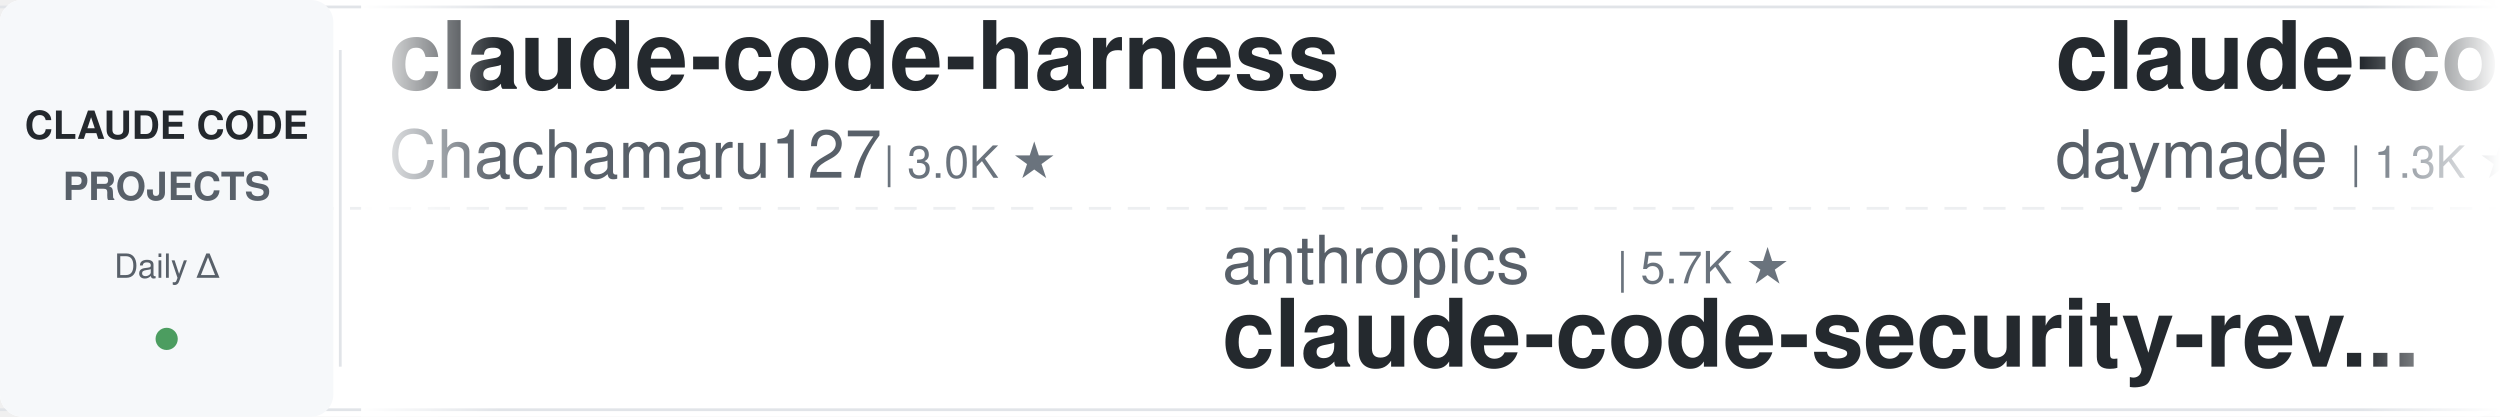
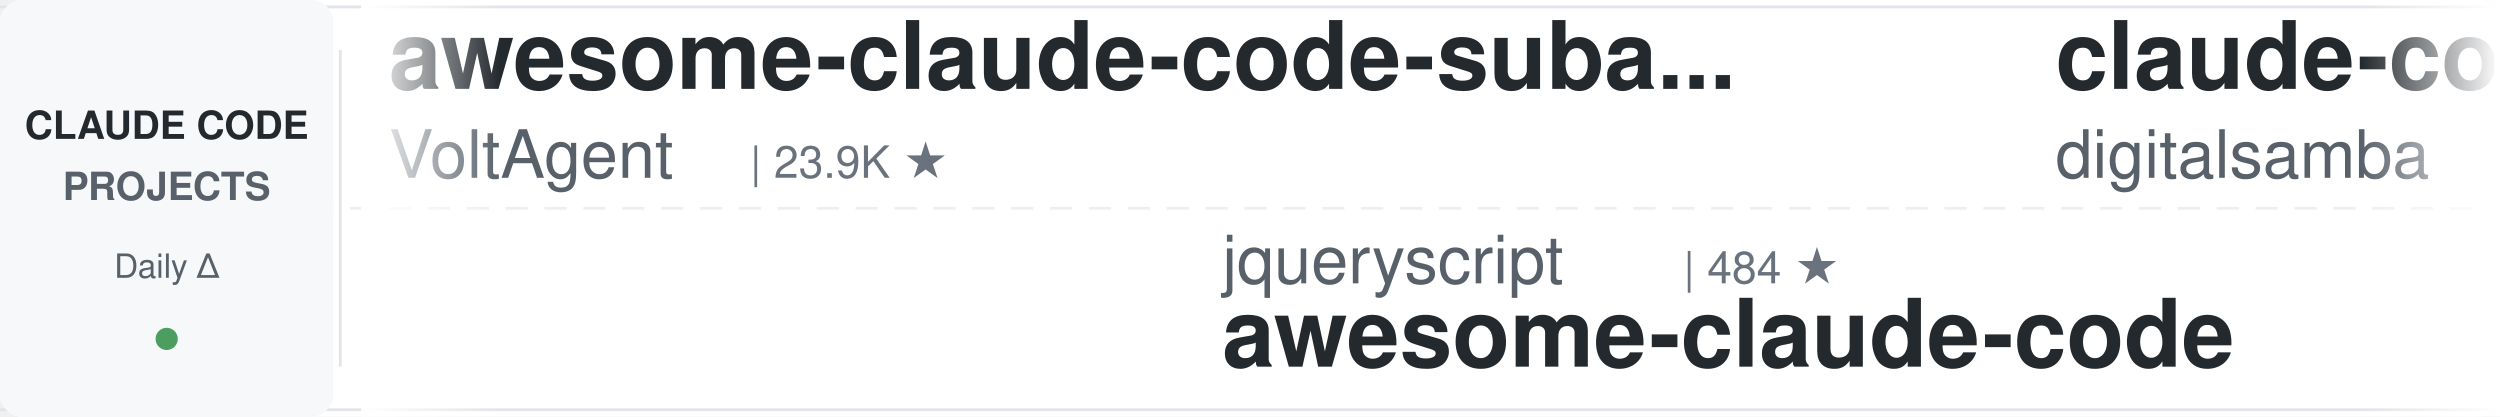
<svg xmlns="http://www.w3.org/2000/svg" width="900" height="150">
  <defs>
    <linearGradient id="leftFade" x1="0%" y1="0%" x2="100%" y2="0%">
      <stop offset="0%" style="stop-color:#ffffff;stop-opacity:1" />
      <stop offset="100%" style="stop-color:#ffffff;stop-opacity:0" />
    </linearGradient>
    <linearGradient id="rightFade" x1="0%" y1="0%" x2="100%" y2="0%">
      <stop offset="0%" style="stop-color:#ffffff;stop-opacity:0" />
      <stop offset="100%" style="stop-color:#ffffff;stop-opacity:1" />
    </linearGradient>
  </defs>
  <rect width="900" height="150" fill="#ffffff" rx="8" />
  <rect x="0" y="2" width="900" height="1" fill="#e1e4e8" />
  <rect x="0" y="147" width="900" height="1" fill="#e1e4e8" />
  <line x1="0" y1="75" x2="900" y2="75" stroke="#e1e4e8" stroke-width="1" stroke-dasharray="8 6" opacity="0.6" />
  <rect x="0" y="0" width="120" height="150" fill="#f6f8fa" rx="8" />
  <text x="60" y="50" font-family="-apple-system, BlinkMacSystemFont, 'Segoe UI', Helvetica, Arial, sans-serif" font-size="14" font-weight="600" fill="#24292e" text-anchor="middle">CLAUDE CODE</text>
  <text x="60" y="72" font-family="-apple-system, BlinkMacSystemFont, 'Segoe UI', Helvetica, Arial, sans-serif" font-size="14" font-weight="600" fill="#586069" text-anchor="middle">PROJECTS</text>
  <text x="60" y="100" font-family="-apple-system, BlinkMacSystemFont, 'Segoe UI', Helvetica, Arial, sans-serif" font-size="12" font-weight="500" fill="#586069" text-anchor="middle">Daily Δ</text>
  <circle cx="60" cy="122" r="4" fill="#22863a" opacity="0.8" />
  <rect x="122" y="18" width="1" height="114" fill="#e1e4e8" />
  <clipPath id="tickerClip">
    <rect x="130" y="0" width="770" height="150" />
  </clipPath>
  <g clip-path="url(#tickerClip)">
    <g id="tickerItems">
      <animateTransform attributeName="transform" attributeType="XML" type="translate" from="0 0" to="-3000 0" dur="54s" repeatCount="indefinite" />
      <g transform="translate(0, 0)">
-         <text x="140" y="32" font-family="-apple-system, BlinkMacSystemFont, 'Segoe UI', Helvetica, Arial, sans-serif" font-size="34" font-weight="600" fill="#24292e">claude-code-harness</text>
-         <text x="140" y="64" font-family="-apple-system, BlinkMacSystemFont, 'Segoe UI', Helvetica, Arial, sans-serif" font-size="24" font-weight="400" fill="#586069">Chachamaru127</text>
-         <text x="318" y="64" font-family="-apple-system, BlinkMacSystemFont, 'Segoe UI', Helvetica, Arial, sans-serif" font-size="16" font-weight="500" fill="#6a737d">| 3.0K ★</text>
+         <text x="140" y="32" font-family="-apple-system, BlinkMacSystemFont, 'Segoe UI', Helvetica, Arial, sans-serif" font-size="34" font-weight="600" fill="#24292e">awesome-claude-code-suba...</text>
+         <text x="140" y="64" font-family="-apple-system, BlinkMacSystemFont, 'Segoe UI', Helvetica, Arial, sans-serif" font-size="24" font-weight="400" fill="#586069">VoltAgent</text>
+         <text x="270" y="64" font-family="-apple-system, BlinkMacSystemFont, 'Segoe UI', Helvetica, Arial, sans-serif" font-size="16" font-weight="500" fill="#6a737d">| 23.9K ★</text>
      </g>
      <g transform="translate(300, 0)">
-         <text x="140" y="102" font-family="-apple-system, BlinkMacSystemFont, 'Segoe UI', Helvetica, Arial, sans-serif" font-size="24" font-weight="400" fill="#586069">anthropics</text>
-         <text x="282" y="102" font-family="-apple-system, BlinkMacSystemFont, 'Segoe UI', Helvetica, Arial, sans-serif" font-size="16" font-weight="500" fill="#6a737d">| 5.7K ★</text>
-         <text x="140" y="132" font-family="-apple-system, BlinkMacSystemFont, 'Segoe UI', Helvetica, Arial, sans-serif" font-size="34" font-weight="600" fill="#24292e">claude-code-security-rev...</text>
+         <text x="140" y="102" font-family="-apple-system, BlinkMacSystemFont, 'Segoe UI', Helvetica, Arial, sans-serif" font-size="24" font-weight="400" fill="#586069">jqueryscript</text>
+         <text x="306" y="102" font-family="-apple-system, BlinkMacSystemFont, 'Segoe UI', Helvetica, Arial, sans-serif" font-size="16" font-weight="500" fill="#6a737d">| 484 ★</text>
+         <text x="140" y="132" font-family="-apple-system, BlinkMacSystemFont, 'Segoe UI', Helvetica, Arial, sans-serif" font-size="34" font-weight="600" fill="#24292e">awesome-claude-code</text>
      </g>
      <g transform="translate(600, 0)">
-         <text x="140" y="32" font-family="-apple-system, BlinkMacSystemFont, 'Segoe UI', Helvetica, Arial, sans-serif" font-size="34" font-weight="600" fill="#24292e">claude-code-skills</text>
-         <text x="140" y="64" font-family="-apple-system, BlinkMacSystemFont, 'Segoe UI', Helvetica, Arial, sans-serif" font-size="24" font-weight="400" fill="#586069">daymade</text>
-         <text x="246" y="64" font-family="-apple-system, BlinkMacSystemFont, 'Segoe UI', Helvetica, Arial, sans-serif" font-size="16" font-weight="500" fill="#6a737d">| 1.3K ★</text>
+         <text x="140" y="32" font-family="-apple-system, BlinkMacSystemFont, 'Segoe UI', Helvetica, Arial, sans-serif" font-size="34" font-weight="600" fill="#24292e">claude-code-video-toolki...</text>
+         <text x="140" y="64" font-family="-apple-system, BlinkMacSystemFont, 'Segoe UI', Helvetica, Arial, sans-serif" font-size="24" font-weight="400" fill="#586069">digitalsamba</text>
+         <text x="306" y="64" font-family="-apple-system, BlinkMacSystemFont, 'Segoe UI', Helvetica, Arial, sans-serif" font-size="16" font-weight="500" fill="#6a737d">| 1.9K ★</text>
      </g>
      <g transform="translate(900, 0)">
-         <text x="140" y="102" font-family="-apple-system, BlinkMacSystemFont, 'Segoe UI', Helvetica, Arial, sans-serif" font-size="24" font-weight="400" fill="#586069">nicedreamzapp</text>
-         <text x="318" y="102" font-family="-apple-system, BlinkMacSystemFont, 'Segoe UI', Helvetica, Arial, sans-serif" font-size="16" font-weight="500" fill="#6a737d">| 3.0K ★</text>
-         <text x="140" y="132" font-family="-apple-system, BlinkMacSystemFont, 'Segoe UI', Helvetica, Arial, sans-serif" font-size="34" font-weight="600" fill="#24292e">claude-code-local</text>
+         <text x="140" y="102" font-family="-apple-system, BlinkMacSystemFont, 'Segoe UI', Helvetica, Arial, sans-serif" font-size="24" font-weight="400" fill="#586069">edmund-io</text>
+         <text x="270" y="102" font-family="-apple-system, BlinkMacSystemFont, 'Segoe UI', Helvetica, Arial, sans-serif" font-size="16" font-weight="500" fill="#6a737d">| 1.5K ★</text>
+         <text x="140" y="132" font-family="-apple-system, BlinkMacSystemFont, 'Segoe UI', Helvetica, Arial, sans-serif" font-size="34" font-weight="600" fill="#24292e">edmunds-claude-code</text>
      </g>
      <g transform="translate(1200, 0)">
-         <text x="140" y="32" font-family="-apple-system, BlinkMacSystemFont, 'Segoe UI', Helvetica, Arial, sans-serif" font-size="34" font-weight="600" fill="#24292e">claude-code-my-workflow</text>
-         <text x="140" y="64" font-family="-apple-system, BlinkMacSystemFont, 'Segoe UI', Helvetica, Arial, sans-serif" font-size="24" font-weight="400" fill="#586069">pedrohcgs</text>
-         <text x="270" y="64" font-family="-apple-system, BlinkMacSystemFont, 'Segoe UI', Helvetica, Arial, sans-serif" font-size="16" font-weight="500" fill="#6a737d">| 1.4K ★</text>
+         <text x="140" y="32" font-family="-apple-system, BlinkMacSystemFont, 'Segoe UI', Helvetica, Arial, sans-serif" font-size="34" font-weight="600" fill="#24292e">claude-code-cli</text>
+         <text x="140" y="64" font-family="-apple-system, BlinkMacSystemFont, 'Segoe UI', Helvetica, Arial, sans-serif" font-size="24" font-weight="400" fill="#586069">huangserva</text>
+         <text x="282" y="64" font-family="-apple-system, BlinkMacSystemFont, 'Segoe UI', Helvetica, Arial, sans-serif" font-size="16" font-weight="500" fill="#6a737d">| 621 ★</text>
      </g>
      <g transform="translate(1500, 0)">
-         <text x="140" y="102" font-family="-apple-system, BlinkMacSystemFont, 'Segoe UI', Helvetica, Arial, sans-serif" font-size="24" font-weight="400" fill="#586069">centminmod</text>
-         <text x="282" y="102" font-family="-apple-system, BlinkMacSystemFont, 'Segoe UI', Helvetica, Arial, sans-serif" font-size="16" font-weight="500" fill="#6a737d">| 2.5K ★</text>
-         <text x="140" y="132" font-family="-apple-system, BlinkMacSystemFont, 'Segoe UI', Helvetica, Arial, sans-serif" font-size="34" font-weight="600" fill="#24292e">my-claude-code-setup</text>
+         <text x="140" y="102" font-family="-apple-system, BlinkMacSystemFont, 'Segoe UI', Helvetica, Arial, sans-serif" font-size="24" font-weight="400" fill="#586069">simonw</text>
+         <text x="234" y="102" font-family="-apple-system, BlinkMacSystemFont, 'Segoe UI', Helvetica, Arial, sans-serif" font-size="16" font-weight="500" fill="#6a737d">| 1.6K ★</text>
+         <text x="140" y="132" font-family="-apple-system, BlinkMacSystemFont, 'Segoe UI', Helvetica, Arial, sans-serif" font-size="34" font-weight="600" fill="#24292e">claude-code-transcripts</text>
      </g>
      <g transform="translate(1800, 0)">
-         <text x="140" y="32" font-family="-apple-system, BlinkMacSystemFont, 'Segoe UI', Helvetica, Arial, sans-serif" font-size="34" font-weight="600" fill="#24292e">claude-code-templates</text>
-         <text x="140" y="64" font-family="-apple-system, BlinkMacSystemFont, 'Segoe UI', Helvetica, Arial, sans-serif" font-size="24" font-weight="400" fill="#586069">davila7</text>
-         <text x="246" y="64" font-family="-apple-system, BlinkMacSystemFont, 'Segoe UI', Helvetica, Arial, sans-serif" font-size="16" font-weight="500" fill="#6a737d">| 30.0K ★</text>
+         <text x="140" y="32" font-family="-apple-system, BlinkMacSystemFont, 'Segoe UI', Helvetica, Arial, sans-serif" font-size="34" font-weight="600" fill="#24292e">Dive-into-Claude-Code</text>
+         <text x="140" y="64" font-family="-apple-system, BlinkMacSystemFont, 'Segoe UI', Helvetica, Arial, sans-serif" font-size="24" font-weight="400" fill="#586069">VILA-Lab</text>
+         <text x="258" y="64" font-family="-apple-system, BlinkMacSystemFont, 'Segoe UI', Helvetica, Arial, sans-serif" font-size="16" font-weight="500" fill="#6a737d">| 2.0K ★</text>
      </g>
      <g transform="translate(2100, 0)">
-         <text x="140" y="102" font-family="-apple-system, BlinkMacSystemFont, 'Segoe UI', Helvetica, Arial, sans-serif" font-size="24" font-weight="400" fill="#586069">VoltAgent</text>
-         <text x="270" y="102" font-family="-apple-system, BlinkMacSystemFont, 'Segoe UI', Helvetica, Arial, sans-serif" font-size="16" font-weight="500" fill="#6a737d">| 23.9K ★</text>
-         <text x="140" y="132" font-family="-apple-system, BlinkMacSystemFont, 'Segoe UI', Helvetica, Arial, sans-serif" font-size="34" font-weight="600" fill="#24292e">awesome-claude-code-suba...</text>
+         <text x="140" y="102" font-family="-apple-system, BlinkMacSystemFont, 'Segoe UI', Helvetica, Arial, sans-serif" font-size="24" font-weight="400" fill="#586069">anthropics</text>
+         <text x="282" y="102" font-family="-apple-system, BlinkMacSystemFont, 'Segoe UI', Helvetica, Arial, sans-serif" font-size="16" font-weight="500" fill="#6a737d">| 931 ★</text>
+         <text x="140" y="132" font-family="-apple-system, BlinkMacSystemFont, 'Segoe UI', Helvetica, Arial, sans-serif" font-size="34" font-weight="600" fill="#24292e">claude-code-base-action</text>
      </g>
      <g transform="translate(2400, 0)">
-         <text x="140" y="32" font-family="-apple-system, BlinkMacSystemFont, 'Segoe UI', Helvetica, Arial, sans-serif" font-size="34" font-weight="600" fill="#24292e">claude-code-ultimate-gui...</text>
-         <text x="140" y="64" font-family="-apple-system, BlinkMacSystemFont, 'Segoe UI', Helvetica, Arial, sans-serif" font-size="24" font-weight="400" fill="#586069">FlorianBruniaux</text>
-         <text x="342" y="64" font-family="-apple-system, BlinkMacSystemFont, 'Segoe UI', Helvetica, Arial, sans-serif" font-size="16" font-weight="500" fill="#6a737d">| 5.6K ★</text>
+         <text x="140" y="32" font-family="-apple-system, BlinkMacSystemFont, 'Segoe UI', Helvetica, Arial, sans-serif" font-size="34" font-weight="600" fill="#24292e">claude_code_src</text>
+         <text x="140" y="64" font-family="-apple-system, BlinkMacSystemFont, 'Segoe UI', Helvetica, Arial, sans-serif" font-size="24" font-weight="400" fill="#586069">ponponon</text>
+         <text x="258" y="64" font-family="-apple-system, BlinkMacSystemFont, 'Segoe UI', Helvetica, Arial, sans-serif" font-size="16" font-weight="500" fill="#6a737d">| 2.3K ★</text>
      </g>
      <g transform="translate(2700, 0)">
-         <text x="140" y="102" font-family="-apple-system, BlinkMacSystemFont, 'Segoe UI', Helvetica, Arial, sans-serif" font-size="24" font-weight="400" fill="#586069">diet103</text>
-         <text x="246" y="102" font-family="-apple-system, BlinkMacSystemFont, 'Segoe UI', Helvetica, Arial, sans-serif" font-size="16" font-weight="500" fill="#6a737d">| 10.0K ★</text>
-         <text x="140" y="132" font-family="-apple-system, BlinkMacSystemFont, 'Segoe UI', Helvetica, Arial, sans-serif" font-size="34" font-weight="600" fill="#24292e">claude-code-infrastructu...</text>
+         <text x="140" y="102" font-family="-apple-system, BlinkMacSystemFont, 'Segoe UI', Helvetica, Arial, sans-serif" font-size="24" font-weight="400" fill="#586069">Njengah</text>
+         <text x="246" y="102" font-family="-apple-system, BlinkMacSystemFont, 'Segoe UI', Helvetica, Arial, sans-serif" font-size="16" font-weight="500" fill="#6a737d">| 1.9K ★</text>
+         <text x="140" y="132" font-family="-apple-system, BlinkMacSystemFont, 'Segoe UI', Helvetica, Arial, sans-serif" font-size="34" font-weight="600" fill="#24292e">claude-code-cheat-sheet</text>
      </g>
      <g transform="translate(3000, 0)">
-         <text x="140" y="32" font-family="-apple-system, BlinkMacSystemFont, 'Segoe UI', Helvetica, Arial, sans-serif" font-size="34" font-weight="600" fill="#24292e">claude-code-harness</text>
-         <text x="140" y="64" font-family="-apple-system, BlinkMacSystemFont, 'Segoe UI', Helvetica, Arial, sans-serif" font-size="24" font-weight="400" fill="#586069">Chachamaru127</text>
-         <text x="318" y="64" font-family="-apple-system, BlinkMacSystemFont, 'Segoe UI', Helvetica, Arial, sans-serif" font-size="16" font-weight="500" fill="#6a737d">| 3.0K ★</text>
+         <text x="140" y="32" font-family="-apple-system, BlinkMacSystemFont, 'Segoe UI', Helvetica, Arial, sans-serif" font-size="34" font-weight="600" fill="#24292e">awesome-claude-code-suba...</text>
+         <text x="140" y="64" font-family="-apple-system, BlinkMacSystemFont, 'Segoe UI', Helvetica, Arial, sans-serif" font-size="24" font-weight="400" fill="#586069">VoltAgent</text>
+         <text x="270" y="64" font-family="-apple-system, BlinkMacSystemFont, 'Segoe UI', Helvetica, Arial, sans-serif" font-size="16" font-weight="500" fill="#6a737d">| 23.9K ★</text>
      </g>
      <g transform="translate(3300, 0)">
-         <text x="140" y="102" font-family="-apple-system, BlinkMacSystemFont, 'Segoe UI', Helvetica, Arial, sans-serif" font-size="24" font-weight="400" fill="#586069">anthropics</text>
-         <text x="282" y="102" font-family="-apple-system, BlinkMacSystemFont, 'Segoe UI', Helvetica, Arial, sans-serif" font-size="16" font-weight="500" fill="#6a737d">| 5.7K ★</text>
-         <text x="140" y="132" font-family="-apple-system, BlinkMacSystemFont, 'Segoe UI', Helvetica, Arial, sans-serif" font-size="34" font-weight="600" fill="#24292e">claude-code-security-rev...</text>
+         <text x="140" y="102" font-family="-apple-system, BlinkMacSystemFont, 'Segoe UI', Helvetica, Arial, sans-serif" font-size="24" font-weight="400" fill="#586069">jqueryscript</text>
+         <text x="306" y="102" font-family="-apple-system, BlinkMacSystemFont, 'Segoe UI', Helvetica, Arial, sans-serif" font-size="16" font-weight="500" fill="#6a737d">| 484 ★</text>
+         <text x="140" y="132" font-family="-apple-system, BlinkMacSystemFont, 'Segoe UI', Helvetica, Arial, sans-serif" font-size="34" font-weight="600" fill="#24292e">awesome-claude-code</text>
      </g>
      <g transform="translate(3600, 0)">
-         <text x="140" y="32" font-family="-apple-system, BlinkMacSystemFont, 'Segoe UI', Helvetica, Arial, sans-serif" font-size="34" font-weight="600" fill="#24292e">claude-code-skills</text>
-         <text x="140" y="64" font-family="-apple-system, BlinkMacSystemFont, 'Segoe UI', Helvetica, Arial, sans-serif" font-size="24" font-weight="400" fill="#586069">daymade</text>
-         <text x="246" y="64" font-family="-apple-system, BlinkMacSystemFont, 'Segoe UI', Helvetica, Arial, sans-serif" font-size="16" font-weight="500" fill="#6a737d">| 1.3K ★</text>
+         <text x="140" y="32" font-family="-apple-system, BlinkMacSystemFont, 'Segoe UI', Helvetica, Arial, sans-serif" font-size="34" font-weight="600" fill="#24292e">claude-code-video-toolki...</text>
+         <text x="140" y="64" font-family="-apple-system, BlinkMacSystemFont, 'Segoe UI', Helvetica, Arial, sans-serif" font-size="24" font-weight="400" fill="#586069">digitalsamba</text>
+         <text x="306" y="64" font-family="-apple-system, BlinkMacSystemFont, 'Segoe UI', Helvetica, Arial, sans-serif" font-size="16" font-weight="500" fill="#6a737d">| 1.9K ★</text>
      </g>
      <g transform="translate(3900, 0)">
-         <text x="140" y="102" font-family="-apple-system, BlinkMacSystemFont, 'Segoe UI', Helvetica, Arial, sans-serif" font-size="24" font-weight="400" fill="#586069">nicedreamzapp</text>
-         <text x="318" y="102" font-family="-apple-system, BlinkMacSystemFont, 'Segoe UI', Helvetica, Arial, sans-serif" font-size="16" font-weight="500" fill="#6a737d">| 3.0K ★</text>
-         <text x="140" y="132" font-family="-apple-system, BlinkMacSystemFont, 'Segoe UI', Helvetica, Arial, sans-serif" font-size="34" font-weight="600" fill="#24292e">claude-code-local</text>
+         <text x="140" y="102" font-family="-apple-system, BlinkMacSystemFont, 'Segoe UI', Helvetica, Arial, sans-serif" font-size="24" font-weight="400" fill="#586069">edmund-io</text>
+         <text x="270" y="102" font-family="-apple-system, BlinkMacSystemFont, 'Segoe UI', Helvetica, Arial, sans-serif" font-size="16" font-weight="500" fill="#6a737d">| 1.5K ★</text>
+         <text x="140" y="132" font-family="-apple-system, BlinkMacSystemFont, 'Segoe UI', Helvetica, Arial, sans-serif" font-size="34" font-weight="600" fill="#24292e">edmunds-claude-code</text>
      </g>
    </g>
  </g>
  <rect x="130" y="0" width="50" height="150" fill="url(#leftFade)" />
  <rect x="850" y="0" width="50" height="150" fill="url(#rightFade)" />
</svg>
